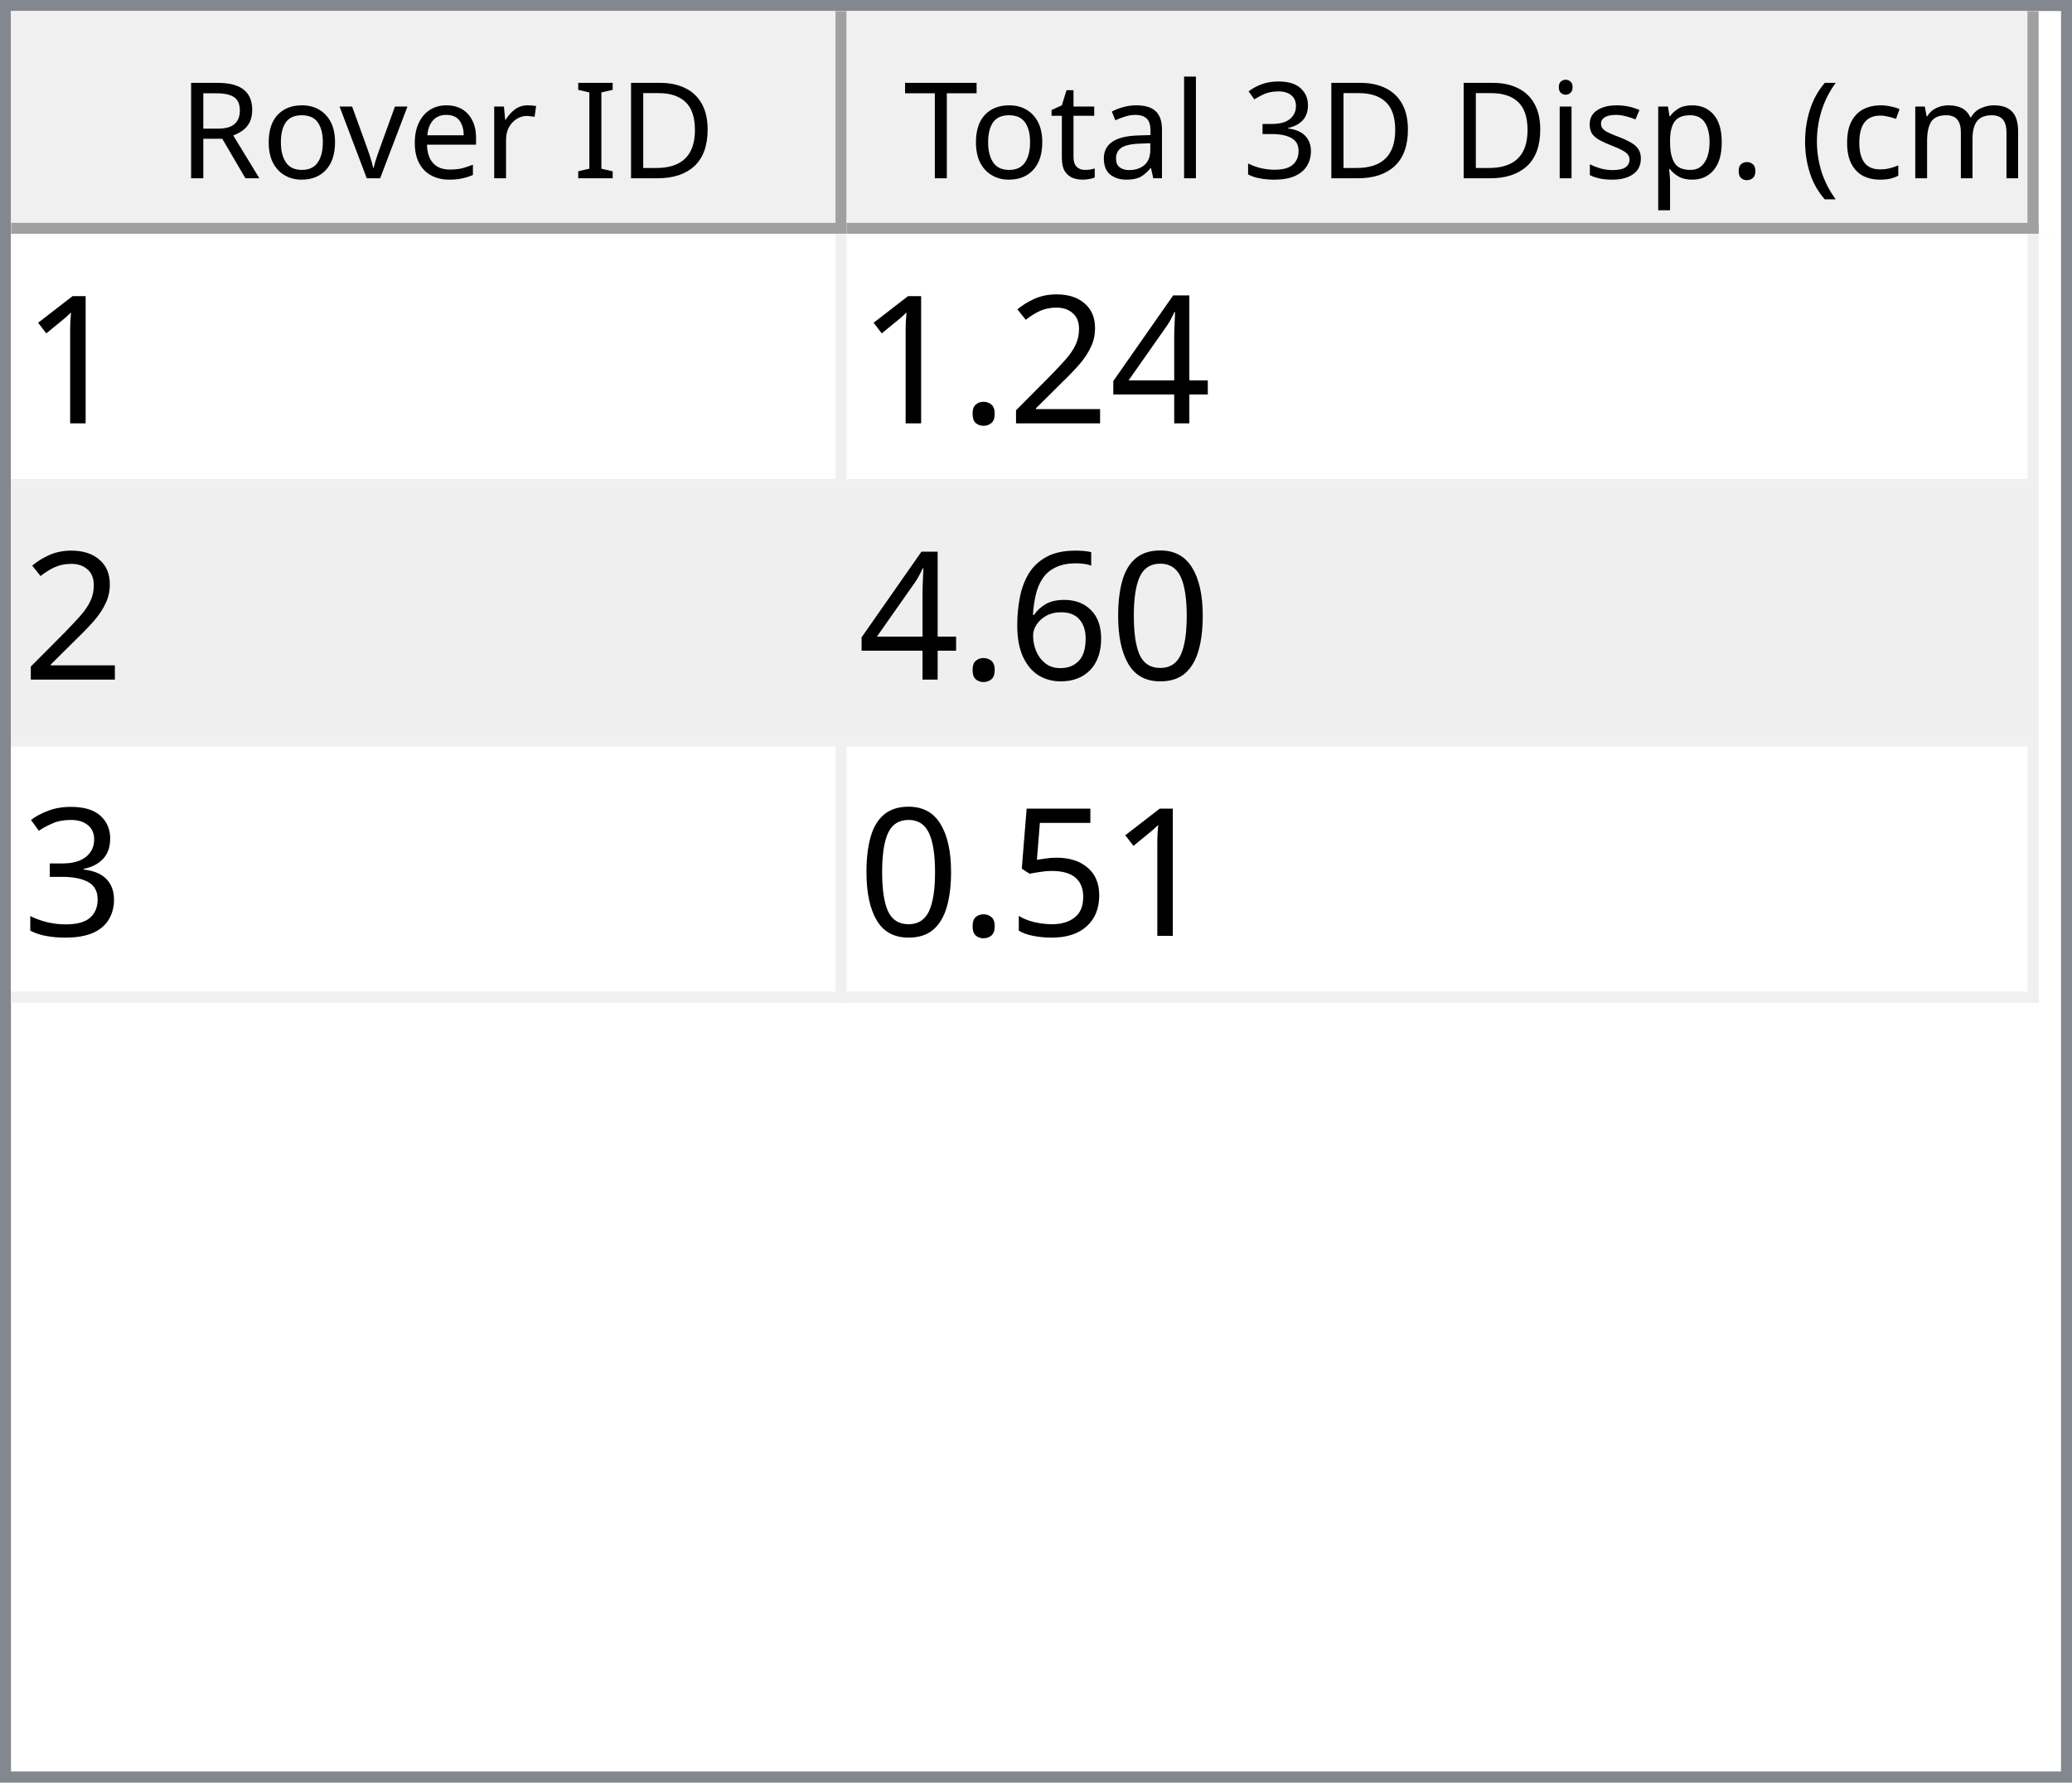
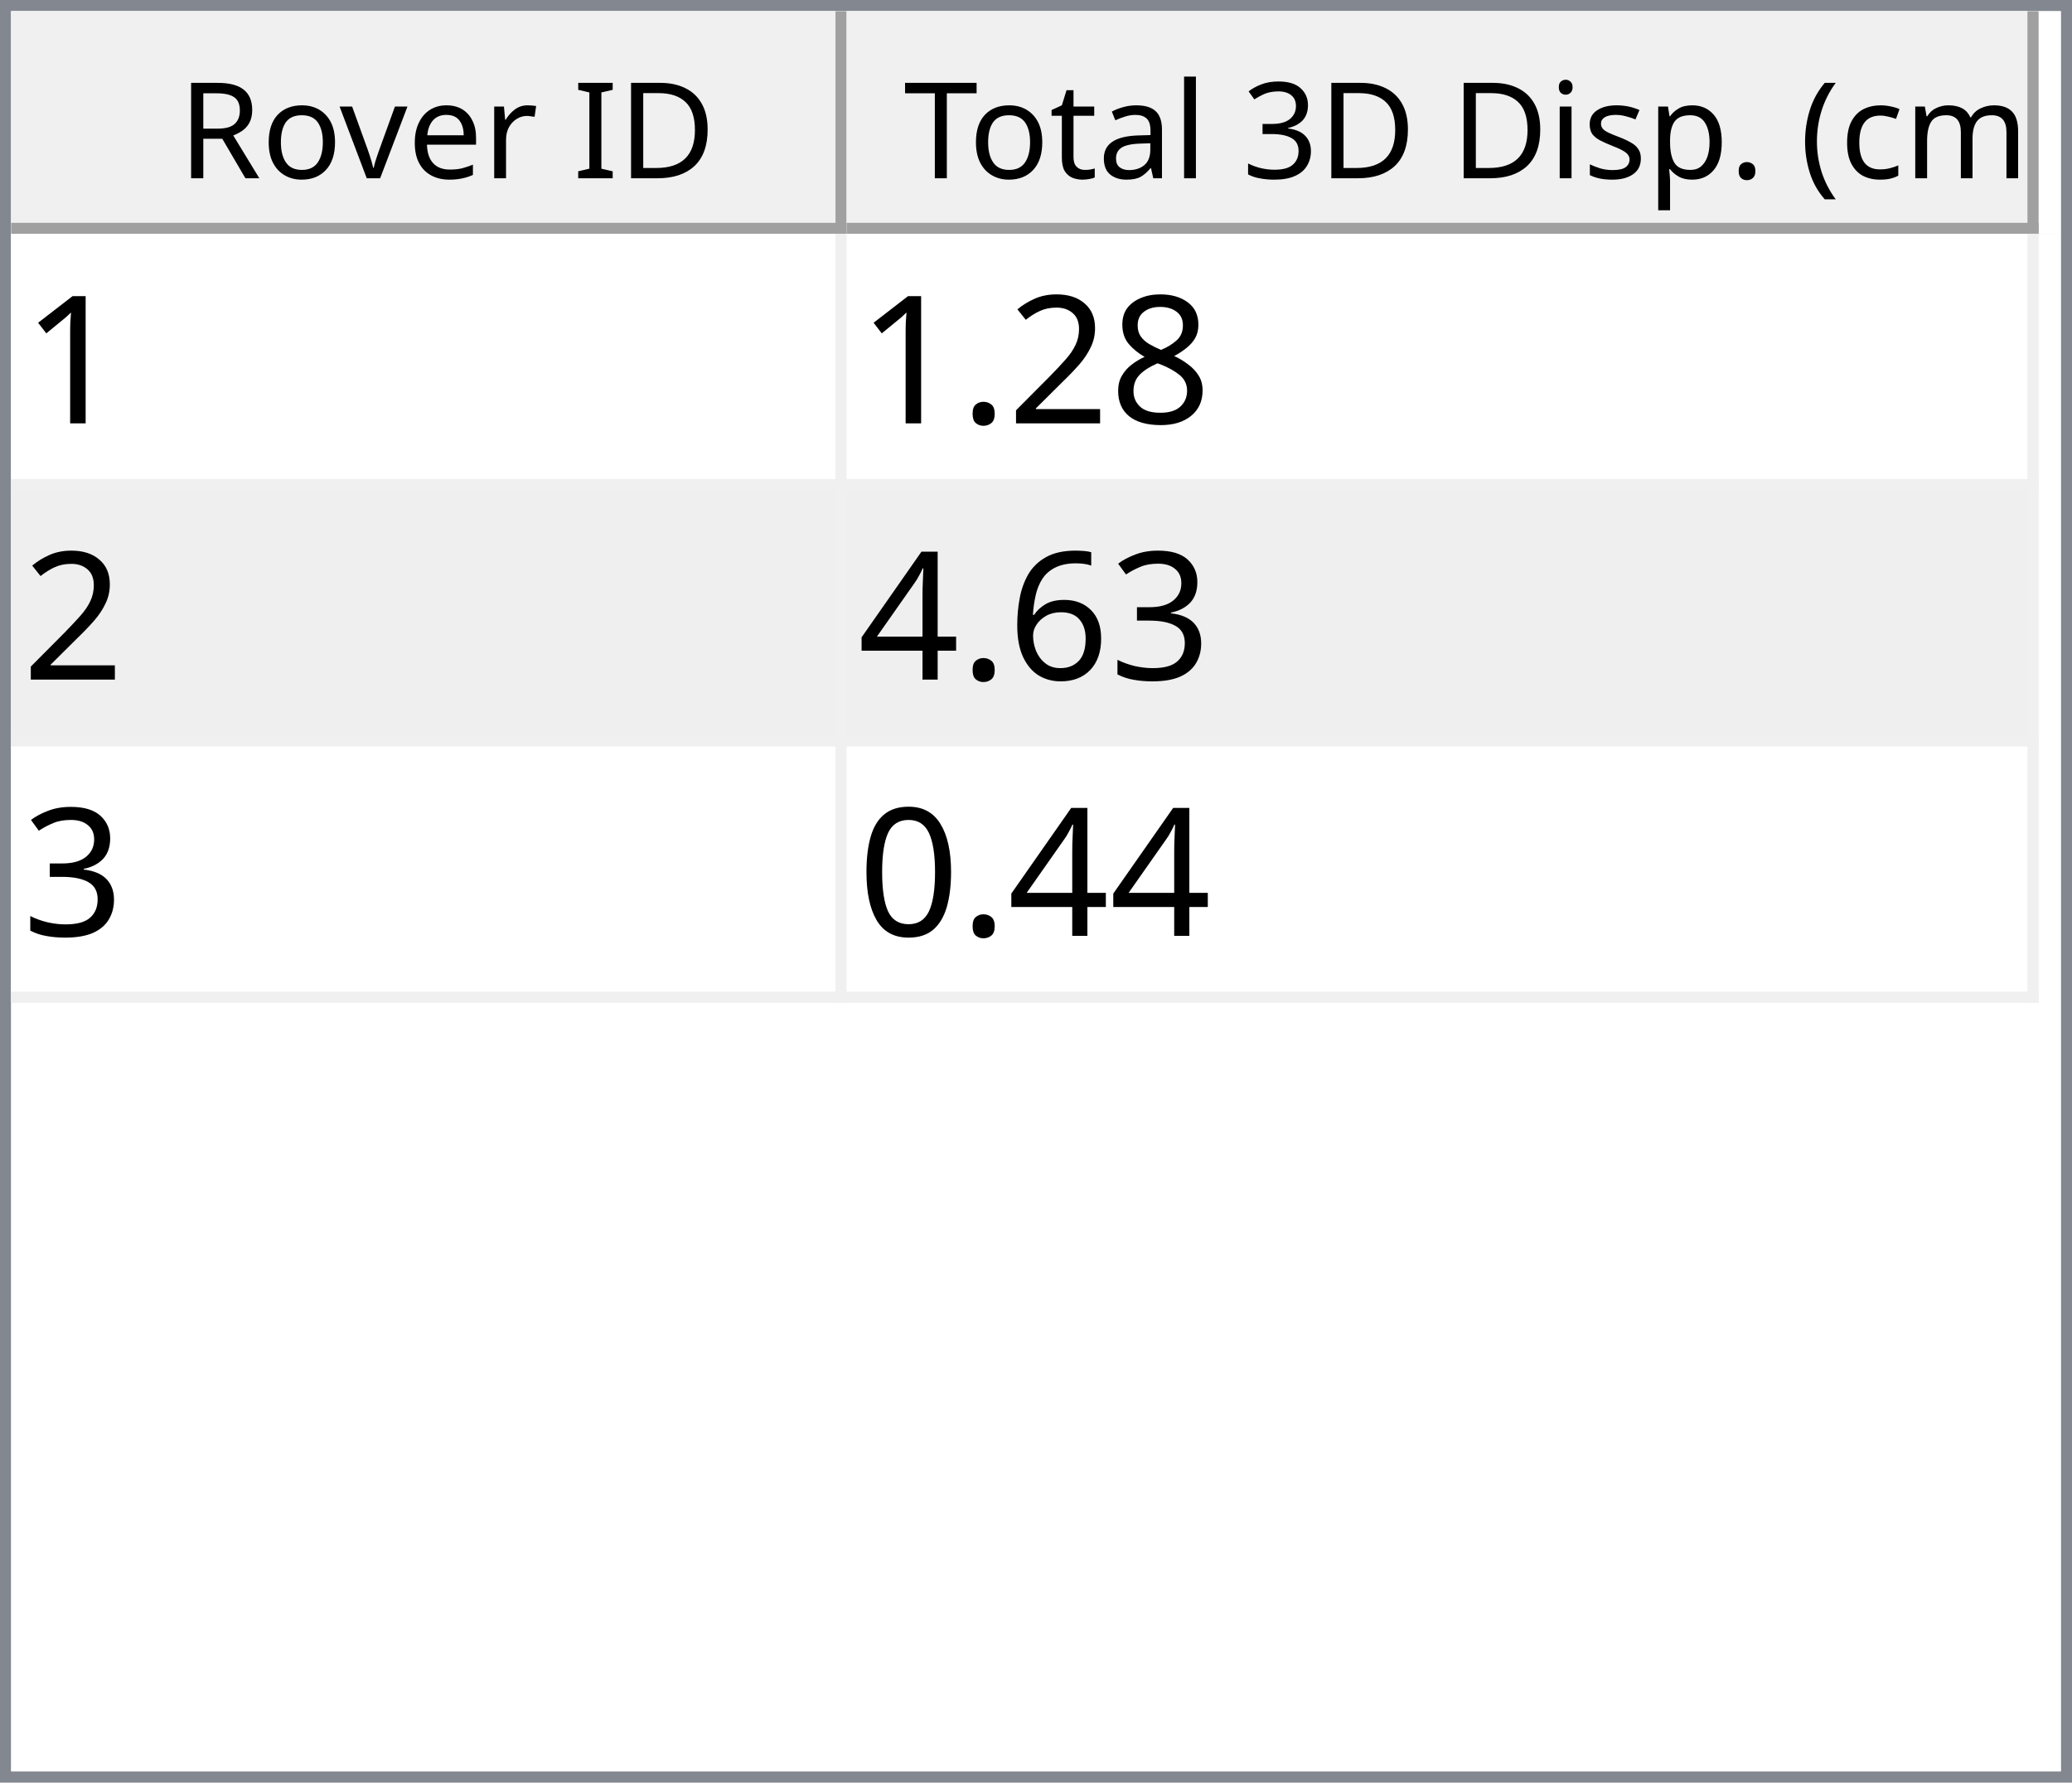
<svg xmlns="http://www.w3.org/2000/svg" style="fill-opacity:1; color-rendering:auto; color-interpolation:auto; text-rendering:auto; stroke:black; stroke-linecap:square; stroke-miterlimit:10; shape-rendering:auto; stroke-opacity:1; fill:black; stroke-dasharray:none; font-weight:normal; stroke-width:1; font-family:'Dialog'; font-style:normal; stroke-linejoin:miter; font-size:12px; stroke-dashoffset:0; image-rendering:auto;" width="186" height="160">
  <defs id="genericDefs" />
  <g>
    <defs id="defs1">
      <clipPath clipPathUnits="userSpaceOnUse" id="clipPath1">
        <path d="M0 0 L186 0 L186 160 L0 160 L0 0 Z" />
      </clipPath>
      <clipPath clipPathUnits="userSpaceOnUse" id="clipPath2">
        <path d="M0 0 L0 160 L186 160 L186 0 Z" />
      </clipPath>
      <clipPath clipPathUnits="userSpaceOnUse" id="clipPath3">
        <path d="M0 0 L0 20 L184 20 L184 0 Z" />
      </clipPath>
      <clipPath clipPathUnits="userSpaceOnUse" id="clipPath4">
        <path d="M0 0 L0 20 L75 20 L75 0 Z" />
      </clipPath>
      <clipPath clipPathUnits="userSpaceOnUse" id="clipPath5">
        <path d="M1 1 L1 19 L74 19 L74 1 Z" />
      </clipPath>
      <clipPath clipPathUnits="userSpaceOnUse" id="clipPath6">
        <path d="M0 0 L0 18 L73 18 L73 0 Z" />
      </clipPath>
      <clipPath clipPathUnits="userSpaceOnUse" id="clipPath7">
        <path d="M-0.5 -0.5 L-0.5 19.5 L74.5 19.5 L74.5 -0.5 Z" />
      </clipPath>
      <clipPath clipPathUnits="userSpaceOnUse" id="clipPath8">
        <path d="M0 0 L0 20 L107 20 L107 0 Z" />
      </clipPath>
      <clipPath clipPathUnits="userSpaceOnUse" id="clipPath9">
        <path d="M1 1 L1 19 L106 19 L106 1 Z" />
      </clipPath>
      <clipPath clipPathUnits="userSpaceOnUse" id="clipPath10">
        <path d="M0 0 L0 18 L105 18 L105 0 Z" />
      </clipPath>
      <clipPath clipPathUnits="userSpaceOnUse" id="clipPath11">
        <path d="M-0.5 -0.5 L-0.5 19.5 L106.5 19.5 L106.5 -0.5 Z" />
      </clipPath>
      <clipPath clipPathUnits="userSpaceOnUse" id="clipPath12">
        <path d="M0 0 L0 138 L184 138 L184 0 Z" />
      </clipPath>
      <clipPath clipPathUnits="userSpaceOnUse" id="clipPath13">
        <path d="M0 0 L0 69 L182 69 L182 0 Z" />
      </clipPath>
      <clipPath clipPathUnits="userSpaceOnUse" id="clipPath14">
        <path d="M-0.5 -0.5 L-0.5 68.5 L181.5 68.5 L181.5 -0.5 Z" />
      </clipPath>
      <clipPath clipPathUnits="userSpaceOnUse" id="clipPath15">
        <path d="M0 0 L0 22 L74 22 L74 0 Z" />
      </clipPath>
      <clipPath clipPathUnits="userSpaceOnUse" id="clipPath16">
        <path d="M0 0 L0 22 L106 22 L106 0 Z" />
      </clipPath>
      <font horiz-adv-x="64.551" id="font1">
        <font-face ascent="107.91" descent="25.098" units-per-em="100" style="font-style:normal; font-family:Segoe UI; font-weight:normal;" />
        <missing-glyph horiz-adv-x="64.551" d="M8.109 0 L8.109 68.266 L56.453 68.266 L56.453 0 L8.109 0 ZM15.328 7.234 L49.219 7.234 L49.219 61.031 L15.328 61.031 L15.328 7.234 Z" />
        <glyph unicode="D" horiz-adv-x="70.117" d="M9.188 0 L9.188 70.016 L28.516 70.016 Q65.531 70.016 65.531 35.891 Q65.531 19.672 55.25 9.836 Q44.969 0 27.734 0 L9.188 0 ZM17.391 62.594 L17.391 7.422 L27.828 7.422 Q41.609 7.422 49.273 14.797 Q56.938 22.172 56.938 35.688 Q56.938 62.594 28.328 62.594 L17.391 62.594 Z" />
        <glyph unicode="I" horiz-adv-x="26.611" d="M17.391 0 L9.188 0 L9.188 70.016 L17.391 70.016 L17.391 0 Z" />
        <glyph unicode=" " horiz-adv-x="27.393" d="" />
        <glyph unicode="r" horiz-adv-x="34.766" d="M34.188 41.891 Q32.078 43.5 28.125 43.5 Q23 43.5 19.555 38.672 Q16.109 33.844 16.109 25.484 L16.109 0 L8.109 0 L8.109 50 L16.109 50 L16.109 39.703 L16.312 39.703 Q18.016 44.969 21.531 47.922 Q25.047 50.875 29.391 50.875 Q32.516 50.875 34.188 50.203 L34.188 41.891 Z" />
        <glyph unicode="e" horiz-adv-x="52.295" d="M48.297 23 L12.984 23 Q13.188 14.656 17.484 10.109 Q21.781 5.562 29.297 5.562 Q37.75 5.562 44.828 11.141 L44.828 3.609 Q38.234 -1.172 27.391 -1.172 Q16.797 -1.172 10.742 5.641 Q4.688 12.453 4.688 24.812 Q4.688 36.469 11.305 43.82 Q17.922 51.172 27.734 51.172 Q37.547 51.172 42.922 44.828 Q48.297 38.484 48.297 27.203 L48.297 23 ZM40.094 29.781 Q40.047 36.719 36.75 40.578 Q33.453 44.438 27.594 44.438 Q21.922 44.438 17.969 40.383 Q14.016 36.328 13.094 29.781 L40.094 29.781 Z" />
        <glyph unicode="v" horiz-adv-x="47.9" d="M47.406 50 L27.484 0 L19.625 0 L0.688 50 L9.469 50 L22.172 13.672 Q23.578 9.672 23.922 6.688 L24.125 6.688 Q24.609 10.453 25.688 13.484 L38.969 50 L47.406 50 Z" />
        <glyph unicode="o" horiz-adv-x="58.594" d="M29 -1.172 Q17.922 -1.172 11.305 5.836 Q4.688 12.844 4.688 24.422 Q4.688 37.016 11.57 44.094 Q18.453 51.172 30.172 51.172 Q41.359 51.172 47.633 44.289 Q53.906 37.406 53.906 25.203 Q53.906 13.234 47.141 6.031 Q40.375 -1.172 29 -1.172 ZM29.594 44.438 Q21.875 44.438 17.383 39.188 Q12.891 33.938 12.891 24.703 Q12.891 15.828 17.43 10.695 Q21.969 5.562 29.594 5.562 Q37.359 5.562 41.531 10.594 Q45.703 15.625 45.703 24.906 Q45.703 34.281 41.531 39.359 Q37.359 44.438 29.594 44.438 Z" />
        <glyph unicode="R" horiz-adv-x="59.814" d="M59.375 0 L49.609 0 L37.891 19.625 Q36.281 22.359 34.766 24.289 Q33.25 26.219 31.664 27.438 Q30.078 28.656 28.25 29.219 Q26.422 29.781 24.125 29.781 L17.391 29.781 L17.391 0 L9.188 0 L9.188 70.016 L30.078 70.016 Q34.672 70.016 38.555 68.867 Q42.438 67.719 45.289 65.375 Q48.141 63.031 49.758 59.547 Q51.375 56.062 51.375 51.375 Q51.375 47.703 50.273 44.656 Q49.172 41.609 47.148 39.211 Q45.125 36.812 42.266 35.133 Q39.406 33.453 35.844 32.516 L35.844 32.328 Q37.594 31.547 38.891 30.547 Q40.188 29.547 41.359 28.18 Q42.531 26.812 43.68 25.078 Q44.828 23.344 46.234 21.047 L59.375 0 ZM17.391 62.594 L17.391 37.203 L28.516 37.203 Q31.594 37.203 34.203 38.133 Q36.812 39.062 38.719 40.797 Q40.625 42.531 41.703 45.047 Q42.781 47.562 42.781 50.688 Q42.781 56.297 39.141 59.445 Q35.5 62.594 28.609 62.594 L17.391 62.594 Z" />
        <glyph unicode=")" horiz-adv-x="30.176" d="M8.297 -15.922 L1.172 -15.922 Q16.406 2.344 16.406 26.812 Q16.406 51.469 1.078 70.016 L8.297 70.016 Q23.531 52.156 23.531 26.703 Q23.531 1.375 8.297 -15.922 Z" />
        <glyph unicode="m" horiz-adv-x="86.133" d="M79.109 0 L71.094 0 L71.094 28.719 Q71.094 37.016 68.531 40.727 Q65.969 44.438 59.906 44.438 Q54.781 44.438 51.195 39.75 Q47.609 35.062 47.609 28.516 L47.609 0 L39.594 0 L39.594 29.688 Q39.594 44.438 28.219 44.438 Q22.953 44.438 19.531 40.016 Q16.109 35.594 16.109 28.516 L16.109 0 L8.109 0 L8.109 50 L16.109 50 L16.109 42.094 L16.312 42.094 Q21.625 51.172 31.844 51.172 Q36.969 51.172 40.773 48.312 Q44.578 45.453 46 40.828 Q51.562 51.172 62.594 51.172 Q79.109 51.172 79.109 30.812 L79.109 0 Z" />
        <glyph unicode="c" horiz-adv-x="46.191" d="M42.188 2.297 Q36.422 -1.172 28.516 -1.172 Q17.828 -1.172 11.258 5.789 Q4.688 12.75 4.688 23.828 Q4.688 36.188 11.766 43.68 Q18.844 51.172 30.672 51.172 Q37.25 51.172 42.281 48.734 L42.281 40.531 Q36.719 44.438 30.375 44.438 Q22.703 44.438 17.797 38.945 Q12.891 33.453 12.891 24.516 Q12.891 15.719 17.508 10.641 Q22.125 5.562 29.891 5.562 Q36.422 5.562 42.188 9.906 L42.188 2.297 Z" />
        <glyph unicode="(" horiz-adv-x="30.176" d="M29.109 -15.922 L21.969 -15.922 Q6.844 1.375 6.844 26.703 Q6.844 52.156 21.969 70.016 L29.203 70.016 Q13.875 51.469 13.875 26.812 Q13.875 2.344 29.109 -15.922 Z" />
        <glyph unicode="." horiz-adv-x="21.68" d="M10.891 -1.078 Q8.641 -1.078 7.055 0.539 Q5.469 2.156 5.469 4.391 Q5.469 6.641 7.055 8.273 Q8.641 9.906 10.891 9.906 Q13.188 9.906 14.797 8.273 Q16.406 6.641 16.406 4.391 Q16.406 2.156 14.797 0.539 Q13.188 -1.078 10.891 -1.078 Z" />
        <glyph unicode="p" horiz-adv-x="58.789" d="M16.312 7.234 L16.109 7.234 L16.109 -23 L8.109 -23 L8.109 50 L16.109 50 L16.109 41.219 L16.312 41.219 Q22.219 51.172 33.594 51.172 Q43.266 51.172 48.688 44.461 Q54.109 37.75 54.109 26.469 Q54.109 13.922 48 6.375 Q41.891 -1.172 31.297 -1.172 Q21.578 -1.172 16.312 7.234 ZM16.109 27.391 L16.109 20.406 Q16.109 14.203 20.141 9.883 Q24.172 5.562 30.375 5.562 Q37.641 5.562 41.773 11.133 Q45.906 16.703 45.906 26.609 Q45.906 34.969 42.047 39.703 Q38.188 44.438 31.594 44.438 Q24.609 44.438 20.359 39.578 Q16.109 34.719 16.109 27.391 Z" />
        <glyph unicode="s" horiz-adv-x="42.432" d="M5.078 1.812 L5.078 10.406 Q11.625 5.562 19.484 5.562 Q30.031 5.562 30.031 12.594 Q30.031 14.594 29.125 15.992 Q28.219 17.391 26.68 18.461 Q25.141 19.531 23.07 20.383 Q21 21.234 18.609 22.172 Q15.281 23.484 12.766 24.828 Q10.25 26.172 8.57 27.859 Q6.891 29.547 6.031 31.695 Q5.172 33.844 5.172 36.719 Q5.172 40.234 6.789 42.945 Q8.406 45.656 11.086 47.484 Q13.766 49.312 17.211 50.242 Q20.656 51.172 24.312 51.172 Q30.812 51.172 35.938 48.922 L35.938 40.828 Q30.422 44.438 23.25 44.438 Q21 44.438 19.195 43.922 Q17.391 43.406 16.094 42.477 Q14.797 41.547 14.086 40.258 Q13.375 38.969 13.375 37.406 Q13.375 35.453 14.086 34.133 Q14.797 32.812 16.164 31.789 Q17.531 30.766 19.484 29.938 Q21.438 29.109 23.922 28.125 Q27.25 26.859 29.883 25.516 Q32.516 24.172 34.375 22.484 Q36.234 20.797 37.234 18.602 Q38.234 16.406 38.234 13.375 Q38.234 9.672 36.602 6.938 Q34.969 4.203 32.234 2.398 Q29.5 0.594 25.93 -0.289 Q22.359 -1.172 18.453 -1.172 Q10.75 -1.172 5.078 1.812 Z" />
        <glyph unicode="i" horiz-adv-x="24.219" d="M12.203 62.703 Q10.062 62.703 8.547 64.164 Q7.031 65.625 7.031 67.875 Q7.031 70.125 8.547 71.609 Q10.062 73.094 12.203 73.094 Q14.406 73.094 15.945 71.609 Q17.484 70.125 17.484 67.875 Q17.484 65.719 15.945 64.211 Q14.406 62.703 12.203 62.703 ZM16.109 0 L8.109 0 L8.109 50 L16.109 50 L16.109 0 Z" />
        <glyph unicode="3" horiz-adv-x="53.906" d="M46.531 19.828 Q46.531 15.094 44.75 11.211 Q42.969 7.328 39.719 4.57 Q36.469 1.812 31.93 0.297 Q27.391 -1.219 21.922 -1.219 Q11.922 -1.219 6 2.594 L6 11.188 Q13.094 5.609 22.219 5.609 Q25.875 5.609 28.828 6.539 Q31.781 7.469 33.906 9.227 Q36.031 10.984 37.18 13.477 Q38.328 15.969 38.328 19.094 Q38.328 32.812 18.797 32.812 L12.984 32.812 L12.984 39.594 L18.5 39.594 Q35.797 39.594 35.797 52.484 Q35.797 64.406 22.609 64.406 Q15.188 64.406 8.688 59.422 L8.688 67.188 Q15.375 71.188 24.609 71.188 Q29 71.188 32.57 69.969 Q36.141 68.75 38.68 66.555 Q41.219 64.359 42.609 61.281 Q44 58.203 44 54.5 Q44 40.672 30.031 36.719 L30.031 36.531 Q33.594 36.141 36.625 34.797 Q39.656 33.453 41.852 31.305 Q44.047 29.156 45.289 26.25 Q46.531 23.344 46.531 19.828 Z" />
        <glyph unicode="l" horiz-adv-x="24.219" d="M16.109 0 L8.109 0 L8.109 74.031 L16.109 74.031 L16.109 0 Z" />
        <glyph unicode="a" horiz-adv-x="50.879" d="M43.891 0 L35.891 0 L35.891 7.812 L35.688 7.812 Q30.469 -1.172 20.312 -1.172 Q12.844 -1.172 8.617 2.781 Q4.391 6.734 4.391 13.281 Q4.391 27.297 20.906 29.594 L35.891 31.688 Q35.891 44.438 25.594 44.438 Q16.547 44.438 9.281 38.281 L9.281 46.484 Q16.656 51.172 26.266 51.172 Q43.891 51.172 43.891 32.516 L43.891 0 ZM35.891 25.297 L23.828 23.641 Q18.266 22.859 15.43 20.875 Q12.594 18.891 12.594 13.875 Q12.594 10.203 15.211 7.883 Q17.828 5.562 22.172 5.562 Q28.125 5.562 32.008 9.742 Q35.891 13.922 35.891 20.312 L35.891 25.297 Z" />
        <glyph unicode="t" horiz-adv-x="33.887" d="M31.297 0.484 Q28.469 -1.078 23.828 -1.078 Q10.688 -1.078 10.688 13.578 L10.688 43.172 L2.094 43.172 L2.094 50 L10.688 50 L10.688 62.203 L18.703 64.797 L18.703 50 L31.297 50 L31.297 43.172 L18.703 43.172 L18.703 14.984 Q18.703 9.969 20.414 7.82 Q22.125 5.672 26.078 5.672 Q29.109 5.672 31.297 7.328 L31.297 0.484 Z" />
        <glyph unicode="T" horiz-adv-x="52.393" d="M50.594 62.594 L30.375 62.594 L30.375 0 L22.172 0 L22.172 62.594 L2 62.594 L2 70.016 L50.594 70.016 L50.594 62.594 Z" />
      </font>
      <font horiz-adv-x="75.0" id="font2">
        <font-face ascent="100.537" descent="21.973" units-per-em="100" style="font-style:normal; font-family:sans-serif; font-weight:normal;" />
        <missing-glyph horiz-adv-x="75.0" d="M12.5 0 L12.5 62.5 L62.5 62.5 L62.5 0 L12.5 0 ZM14.062 1.562 L60.938 1.562 L60.938 60.938 L14.062 60.938 L14.062 1.562 Z" />
        <glyph unicode="1" horiz-adv-x="55.615" d="M37.25 0 L28.469 0 L28.469 56 Q25.297 52.984 20.141 49.953 Q14.984 46.922 10.891 45.406 L10.891 53.906 Q18.266 57.375 23.781 62.305 Q29.297 67.234 31.594 71.875 L37.25 71.875 L37.25 0 Z" />
-         <glyph unicode="4" horiz-adv-x="55.615" d="M32.328 0 L32.328 17.141 L1.266 17.141 L1.266 25.203 L33.938 71.578 L41.109 71.578 L41.109 25.203 L50.781 25.203 L50.781 17.141 L41.109 17.141 L41.109 0 L32.328 0 ZM32.328 25.203 L32.328 57.469 L9.906 25.203 L32.328 25.203 Z" />
+         <glyph unicode="8" horiz-adv-x="55.615" d="M17.672 38.812 Q12.203 40.828 9.57 44.539 Q6.938 48.25 6.938 53.422 Q6.938 61.234 12.555 66.555 Q18.172 71.875 27.484 71.875 Q36.859 71.875 42.578 66.43 Q48.297 60.984 48.297 53.172 Q48.297 48.188 45.68 44.508 Q43.062 40.828 37.75 38.812 Q44.344 36.672 47.781 31.883 Q51.219 27.094 51.219 20.453 Q51.219 11.281 44.727 5.031 Q38.234 -1.219 27.641 -1.219 Q17.047 -1.219 10.547 5.055 Q4.047 11.328 4.047 20.703 Q4.047 27.688 7.594 32.398 Q11.141 37.109 17.672 38.812 ZM15.922 53.719 Q15.922 48.641 19.195 45.414 Q22.469 42.188 27.688 42.188 Q32.766 42.188 36.016 45.383 Q39.266 48.578 39.266 53.219 Q39.266 58.062 35.914 61.359 Q32.562 64.656 27.594 64.656 Q22.562 64.656 19.242 61.43 Q15.922 58.203 15.922 53.719 ZM13.094 20.656 Q13.094 16.891 14.875 13.375 Q16.656 9.859 20.172 7.93 Q23.688 6 27.734 6 Q34.031 6 38.133 10.055 Q42.234 14.109 42.234 20.359 Q42.234 26.703 38.016 30.859 Q33.797 35.016 27.438 35.016 Q21.234 35.016 17.164 30.914 Q13.094 26.812 13.094 20.656 Z" />
        <glyph unicode="2" horiz-adv-x="55.615" d="M50.344 8.453 L50.344 0 L3.031 0 Q2.938 3.172 4.047 6.109 Q5.859 10.938 9.836 15.625 Q13.812 20.312 21.344 26.469 Q33.016 36.031 37.117 41.625 Q41.219 47.219 41.219 52.203 Q41.219 57.422 37.477 61.008 Q33.734 64.594 27.734 64.594 Q21.391 64.594 17.578 60.789 Q13.766 56.984 13.719 50.25 L4.688 51.172 Q5.609 61.281 11.664 66.578 Q17.719 71.875 27.938 71.875 Q38.234 71.875 44.242 66.164 Q50.25 60.453 50.25 52 Q50.25 47.703 48.492 43.555 Q46.734 39.406 42.656 34.812 Q38.578 30.219 29.109 22.219 Q21.188 15.578 18.945 13.211 Q16.703 10.844 15.234 8.453 L50.344 8.453 Z" />
        <glyph unicode="." horiz-adv-x="27.783" d="M9.078 0 L9.078 10.016 L19.094 10.016 L19.094 0 L9.078 0 Z" />
+         <glyph unicode="3" horiz-adv-x="55.615" d="M4.203 18.891 L12.984 20.062 Q14.5 12.594 18.141 9.297 Q21.781 6 27 6 Q33.203 6 37.477 10.297 Q41.75 14.594 41.75 20.953 Q41.75 27 37.797 30.93 Q33.844 34.859 27.734 34.859 Q25.25 34.859 21.531 33.891 L22.516 41.609 Q23.391 41.5 23.922 41.5 Q29.547 41.5 34.039 44.43 Q38.531 47.359 38.531 53.469 Q38.531 58.297 35.258 61.477 Q31.984 64.656 26.812 64.656 Q21.688 64.656 18.266 61.43 Q14.844 58.203 13.875 51.766 L5.078 53.328 Q6.688 62.156 12.398 67.016 Q18.109 71.875 26.609 71.875 Q32.469 71.875 37.398 69.359 Q42.328 66.844 44.945 62.5 Q47.562 58.156 47.562 53.266 Q47.562 48.641 45.07 44.828 Q42.578 41.016 37.703 38.766 Q44.047 37.312 47.562 32.695 Q51.078 28.078 51.078 21.141 Q51.078 11.766 44.242 5.25 Q37.406 -1.266 26.953 -1.266 Q17.531 -1.266 11.305 4.352 Q5.078 9.969 4.203 18.891 Z" />
+         <glyph unicode="6" horiz-adv-x="55.615" d="M49.75 54.047 L41.016 53.375 Q39.844 58.547 37.703 60.891 Q34.125 64.656 28.906 64.656 Q24.703 64.656 21.531 62.312 Q17.391 59.281 14.992 53.469 Q12.594 47.656 12.5 36.922 Q15.672 41.75 20.266 44.094 Q24.859 46.438 29.891 46.438 Q38.672 46.438 44.852 39.969 Q51.031 33.5 51.031 23.25 Q51.031 16.5 48.125 10.719 Q45.219 4.938 40.141 1.859 Q35.062 -1.219 28.609 -1.219 Q17.625 -1.219 10.695 6.859 Q3.766 14.938 3.766 33.5 Q3.766 54.25 11.422 63.672 Q18.109 71.875 29.438 71.875 Q37.891 71.875 43.289 67.141 Q48.688 62.406 49.75 54.047 ZM13.875 23.188 Q13.875 18.656 15.797 14.508 Q17.719 10.359 21.188 8.18 Q24.656 6 28.469 6 Q34.031 6 38.039 10.492 Q42.047 14.984 42.047 22.703 Q42.047 30.125 38.086 34.398 Q34.125 38.672 28.125 38.672 Q22.172 38.672 18.023 34.398 Q13.875 30.125 13.875 23.188 Z" />
+         <glyph unicode="4" horiz-adv-x="55.615" d="M32.328 0 L32.328 17.141 L1.266 17.141 L1.266 25.203 L33.938 71.578 L41.109 71.578 L41.109 25.203 L50.781 25.203 L50.781 17.141 L41.109 17.141 L41.109 0 L32.328 0 ZM32.328 25.203 L32.328 57.469 L9.906 25.203 L32.328 25.203 Z" />
        <glyph unicode="0" horiz-adv-x="55.615" d="M4.156 35.297 Q4.156 48 6.766 55.742 Q9.375 63.484 14.523 67.68 Q19.672 71.875 27.484 71.875 Q33.25 71.875 37.594 69.555 Q41.938 67.234 44.773 62.867 Q47.609 58.5 49.219 52.227 Q50.828 45.953 50.828 35.297 Q50.828 22.703 48.242 14.969 Q45.656 7.234 40.508 3.008 Q35.359 -1.219 27.484 -1.219 Q17.141 -1.219 11.234 6.203 Q4.156 15.141 4.156 35.297 ZM13.188 35.297 Q13.188 17.672 17.312 11.836 Q21.438 6 27.484 6 Q33.547 6 37.672 11.859 Q41.797 17.719 41.797 35.297 Q41.797 52.984 37.672 58.789 Q33.547 64.594 27.391 64.594 Q21.344 64.594 17.719 59.469 Q13.188 52.938 13.188 35.297 Z" />
-         <glyph unicode="6" horiz-adv-x="55.615" d="M49.75 54.047 L41.016 53.375 Q39.844 58.547 37.703 60.891 Q34.125 64.656 28.906 64.656 Q24.703 64.656 21.531 62.312 Q17.391 59.281 14.992 53.469 Q12.594 47.656 12.5 36.922 Q15.672 41.75 20.266 44.094 Q24.859 46.438 29.891 46.438 Q38.672 46.438 44.852 39.969 Q51.031 33.5 51.031 23.25 Q51.031 16.5 48.125 10.719 Q45.219 4.938 40.141 1.859 Q35.062 -1.219 28.609 -1.219 Q17.625 -1.219 10.695 6.859 Q3.766 14.938 3.766 33.5 Q3.766 54.25 11.422 63.672 Q18.109 71.875 29.438 71.875 Q37.891 71.875 43.289 67.141 Q48.688 62.406 49.75 54.047 ZM13.875 23.188 Q13.875 18.656 15.797 14.508 Q17.719 10.359 21.188 8.18 Q24.656 6 28.469 6 Q34.031 6 38.039 10.492 Q42.047 14.984 42.047 22.703 Q42.047 30.125 38.086 34.398 Q34.125 38.672 28.125 38.672 Q22.172 38.672 18.023 34.398 Q13.875 30.125 13.875 23.188 Z" />
-         <glyph unicode="3" horiz-adv-x="55.615" d="M4.203 18.891 L12.984 20.062 Q14.5 12.594 18.141 9.297 Q21.781 6 27 6 Q33.203 6 37.477 10.297 Q41.75 14.594 41.75 20.953 Q41.75 27 37.797 30.93 Q33.844 34.859 27.734 34.859 Q25.25 34.859 21.531 33.891 L22.516 41.609 Q23.391 41.5 23.922 41.5 Q29.547 41.5 34.039 44.43 Q38.531 47.359 38.531 53.469 Q38.531 58.297 35.258 61.477 Q31.984 64.656 26.812 64.656 Q21.688 64.656 18.266 61.43 Q14.844 58.203 13.875 51.766 L5.078 53.328 Q6.688 62.156 12.398 67.016 Q18.109 71.875 26.609 71.875 Q32.469 71.875 37.398 69.359 Q42.328 66.844 44.945 62.5 Q47.562 58.156 47.562 53.266 Q47.562 48.641 45.07 44.828 Q42.578 41.016 37.703 38.766 Q44.047 37.312 47.562 32.695 Q51.078 28.078 51.078 21.141 Q51.078 11.766 44.242 5.25 Q37.406 -1.266 26.953 -1.266 Q17.531 -1.266 11.305 4.352 Q5.078 9.969 4.203 18.891 Z" />
-         <glyph unicode="5" horiz-adv-x="55.615" d="M4.156 18.75 L13.375 19.531 Q14.406 12.797 18.141 9.398 Q21.875 6 27.156 6 Q33.5 6 37.891 10.789 Q42.281 15.578 42.281 23.484 Q42.281 31 38.062 35.352 Q33.844 39.703 27 39.703 Q22.75 39.703 19.336 37.773 Q15.922 35.844 13.969 32.766 L5.719 33.844 L12.641 70.609 L48.25 70.609 L48.25 62.203 L19.672 62.203 L15.828 42.969 Q22.266 47.469 29.344 47.469 Q38.719 47.469 45.164 40.969 Q51.609 34.469 51.609 24.266 Q51.609 14.547 45.953 7.469 Q39.062 -1.219 27.156 -1.219 Q17.391 -1.219 11.211 4.25 Q5.031 9.719 4.156 18.75 Z" />
      </font>
    </defs>
    <g style="fill:white; stroke:white;">
      <rect x="0" y="0" width="186" style="clip-path:url(#clipPath1); stroke:none;" height="160" />
    </g>
    <g style="fill:white; text-rendering:optimizeSpeed; color-rendering:optimizeSpeed; image-rendering:optimizeSpeed; shape-rendering:crispEdges; stroke:white; color-interpolation:sRGB;">
      <rect x="0" width="186" height="160" y="0" style="stroke:none;" />
      <path style="stroke:none;" d="M0 160 L186 160 L186 0 L0 0 Z" />
    </g>
    <g style="fill:rgb(240,240,240); font-family:'Segoe UI'; stroke:rgb(240,240,240);">
      <rect x="0" y="0" width="186" style="clip-path:url(#clipPath2); stroke:none;" height="160" />
    </g>
    <g style="fill:rgb(130,135,144); font-family:'Segoe UI'; stroke:rgb(130,135,144);">
      <path d="M0 0 L186 0 L186 160 L0 160 L0 0 ZM1 1 L185 1 L185 159 L1 159 L1 1 Z" style="fill-rule:evenodd; clip-path:url(#clipPath2); stroke:none;" />
    </g>
    <g style="fill:white; font-family:'Segoe UI'; stroke:white;" transform="translate(1,1)">
      <rect x="0" y="0" width="184" style="clip-path:url(#clipPath3); stroke:none;" height="20" />
    </g>
    <g style="fill:rgb(240,240,240); font-family:'Segoe UI'; stroke:rgb(240,240,240);" transform="translate(1,1)">
      <rect x="0" y="0" width="75" style="clip-path:url(#clipPath4); stroke:none;" height="20" />
    </g>
    <g style="font-family:'Segoe UI';" transform="translate(2,2)">
      <text x="14" xml:space="preserve" y="14" style="clip-path:url(#clipPath6); stroke:none;">Rover ID</text>
    </g>
    <g style="fill:rgb(160,160,160); font-family:'Segoe UI'; stroke:rgb(160,160,160); stroke-linejoin:bevel;" transform="translate(1.5,1.5)">
      <line x1="74" x2="74" y1="0" style="fill:none; clip-path:url(#clipPath7);" y2="19" />
    </g>
    <g style="fill:rgb(160,160,160); font-family:'Segoe UI'; stroke:rgb(160,160,160); stroke-linejoin:bevel;" transform="matrix(1,0,0,1,1,1) translate(0.5,0.5)">
      <line x1="0" x2="74" y1="19" style="fill:none; clip-path:url(#clipPath7);" y2="19" />
    </g>
    <g style="fill:rgb(240,240,240); font-family:'Segoe UI'; stroke:rgb(240,240,240);" transform="translate(76,1)">
      <rect x="0" y="0" width="107" style="clip-path:url(#clipPath8); stroke:none;" height="20" />
    </g>
    <g style="font-family:'Segoe UI';" transform="translate(77,2)">
      <text x="1" xml:space="preserve" y="14" style="clip-path:url(#clipPath10); stroke:none;"> Total 3D Disp. (cm)</text>
    </g>
    <g style="fill:rgb(160,160,160); font-family:'Segoe UI'; stroke:rgb(160,160,160); stroke-linejoin:bevel;" transform="translate(76.5,1.5)">
      <line x1="106" x2="106" y1="0" style="fill:none; clip-path:url(#clipPath11);" y2="19" />
    </g>
    <g style="fill:rgb(160,160,160); font-family:'Segoe UI'; stroke:rgb(160,160,160); stroke-linejoin:bevel;" transform="matrix(1,0,0,1,76,1) translate(0.5,0.5)">
      <line x1="0" x2="106" y1="19" style="fill:none; clip-path:url(#clipPath11);" y2="19" />
    </g>
    <g style="fill:white; font-family:'Segoe UI'; stroke:white;" transform="translate(1,21)">
      <rect x="0" y="0" width="184" style="clip-path:url(#clipPath12); stroke:none;" height="138" />
    </g>
    <g style="fill:rgb(240,240,240); font-size:16px; font-family:sans-serif; stroke:rgb(240,240,240);" transform="translate(1,21)">
      <rect x="0" y="0" width="182" style="clip-path:url(#clipPath13); stroke:none;" height="69" />
      <line transform="translate(0.5,0.5)" x1="0" x2="181" y1="22" style="clip-path:url(#clipPath14); fill:none; stroke-linejoin:bevel;" y2="22" />
    </g>
    <g transform="matrix(1,0,0,1,1,21) translate(0.5,0.5)" style="fill:rgb(240,240,240); font-size:16px; font-family:sans-serif; stroke:rgb(240,240,240); stroke-linejoin:bevel;">
      <line x1="0" x2="181" y1="45" style="fill:none; clip-path:url(#clipPath14);" y2="45" />
    </g>
    <g transform="matrix(1,0,0,1,1,21) translate(0.5,0.5)" style="fill:rgb(240,240,240); font-size:16px; font-family:sans-serif; stroke:rgb(240,240,240); stroke-linejoin:bevel;">
      <line x1="0" x2="181" y1="68" style="fill:none; clip-path:url(#clipPath14);" y2="68" />
    </g>
    <g transform="matrix(1,0,0,1,1,21) translate(0.5,0.5)" style="fill:rgb(240,240,240); font-size:16px; font-family:sans-serif; stroke:rgb(240,240,240); stroke-linejoin:bevel;">
      <line x1="74" x2="74" y1="0" style="fill:none; clip-path:url(#clipPath14);" y2="68" />
    </g>
    <g transform="matrix(1,0,0,1,1,21) translate(0.5,0.5)" style="fill:rgb(240,240,240); font-size:16px; font-family:sans-serif; stroke:rgb(240,240,240); stroke-linejoin:bevel;">
      <line x1="181" x2="181" y1="0" style="fill:none; clip-path:url(#clipPath14);" y2="68" />
    </g>
    <g style="fill:white; font-size:16px; font-family:sans-serif; stroke:white;" transform="matrix(1,0,0,1,1,21)">
      <rect x="0" y="0" width="74" style="clip-path:url(#clipPath15); stroke:none;" height="22" />
      <text x="1" y="17" style="fill:black; clip-path:url(#clipPath15); stroke:none;" xml:space="preserve">1</text>
    </g>
    <g style="fill:white; font-size:16px; font-family:sans-serif; stroke:white;" transform="matrix(1,0,0,1,1,21) translate(75,0)">
      <rect x="0" y="0" width="106" style="clip-path:url(#clipPath16); stroke:none;" height="22" />
-       <text x="1" y="17" style="fill:black; clip-path:url(#clipPath16); stroke:none;" xml:space="preserve">1.24</text>
+       <text x="1" y="17" style="fill:black; clip-path:url(#clipPath16); stroke:none;" xml:space="preserve">1.28</text>
    </g>
    <g style="fill:rgb(239,239,239); font-size:16px; font-family:sans-serif; stroke:rgb(239,239,239);" transform="matrix(1,0,0,1,1,21) translate(0,23)">
      <rect x="0" y="0" width="74" style="clip-path:url(#clipPath15); stroke:none;" height="22" />
      <text x="1" y="17" style="fill:black; clip-path:url(#clipPath15); stroke:none;" xml:space="preserve">2</text>
    </g>
    <g style="fill:rgb(239,239,239); font-size:16px; font-family:sans-serif; stroke:rgb(239,239,239);" transform="matrix(1,0,0,1,1,21) translate(75,23)">
      <rect x="0" y="0" width="106" style="clip-path:url(#clipPath16); stroke:none;" height="22" />
-       <text x="1" y="17" style="fill:black; clip-path:url(#clipPath16); stroke:none;" xml:space="preserve">4.60</text>
+       <text x="1" y="17" style="fill:black; clip-path:url(#clipPath16); stroke:none;" xml:space="preserve">4.63</text>
    </g>
    <g style="fill:white; font-size:16px; font-family:sans-serif; stroke:white;" transform="matrix(1,0,0,1,1,21) translate(0,46)">
      <rect x="0" y="0" width="74" style="clip-path:url(#clipPath15); stroke:none;" height="22" />
      <text x="1" y="17" style="fill:black; clip-path:url(#clipPath15); stroke:none;" xml:space="preserve">3</text>
    </g>
    <g style="fill:white; font-size:16px; font-family:sans-serif; stroke:white;" transform="matrix(1,0,0,1,1,21) translate(75,46)">
      <rect x="0" y="0" width="106" style="clip-path:url(#clipPath16); stroke:none;" height="22" />
-       <text x="1" y="17" style="fill:black; clip-path:url(#clipPath16); stroke:none;" xml:space="preserve">0.51</text>
+       <text x="1" y="17" style="fill:black; clip-path:url(#clipPath16); stroke:none;" xml:space="preserve">0.44</text>
    </g>
  </g>
</svg>
